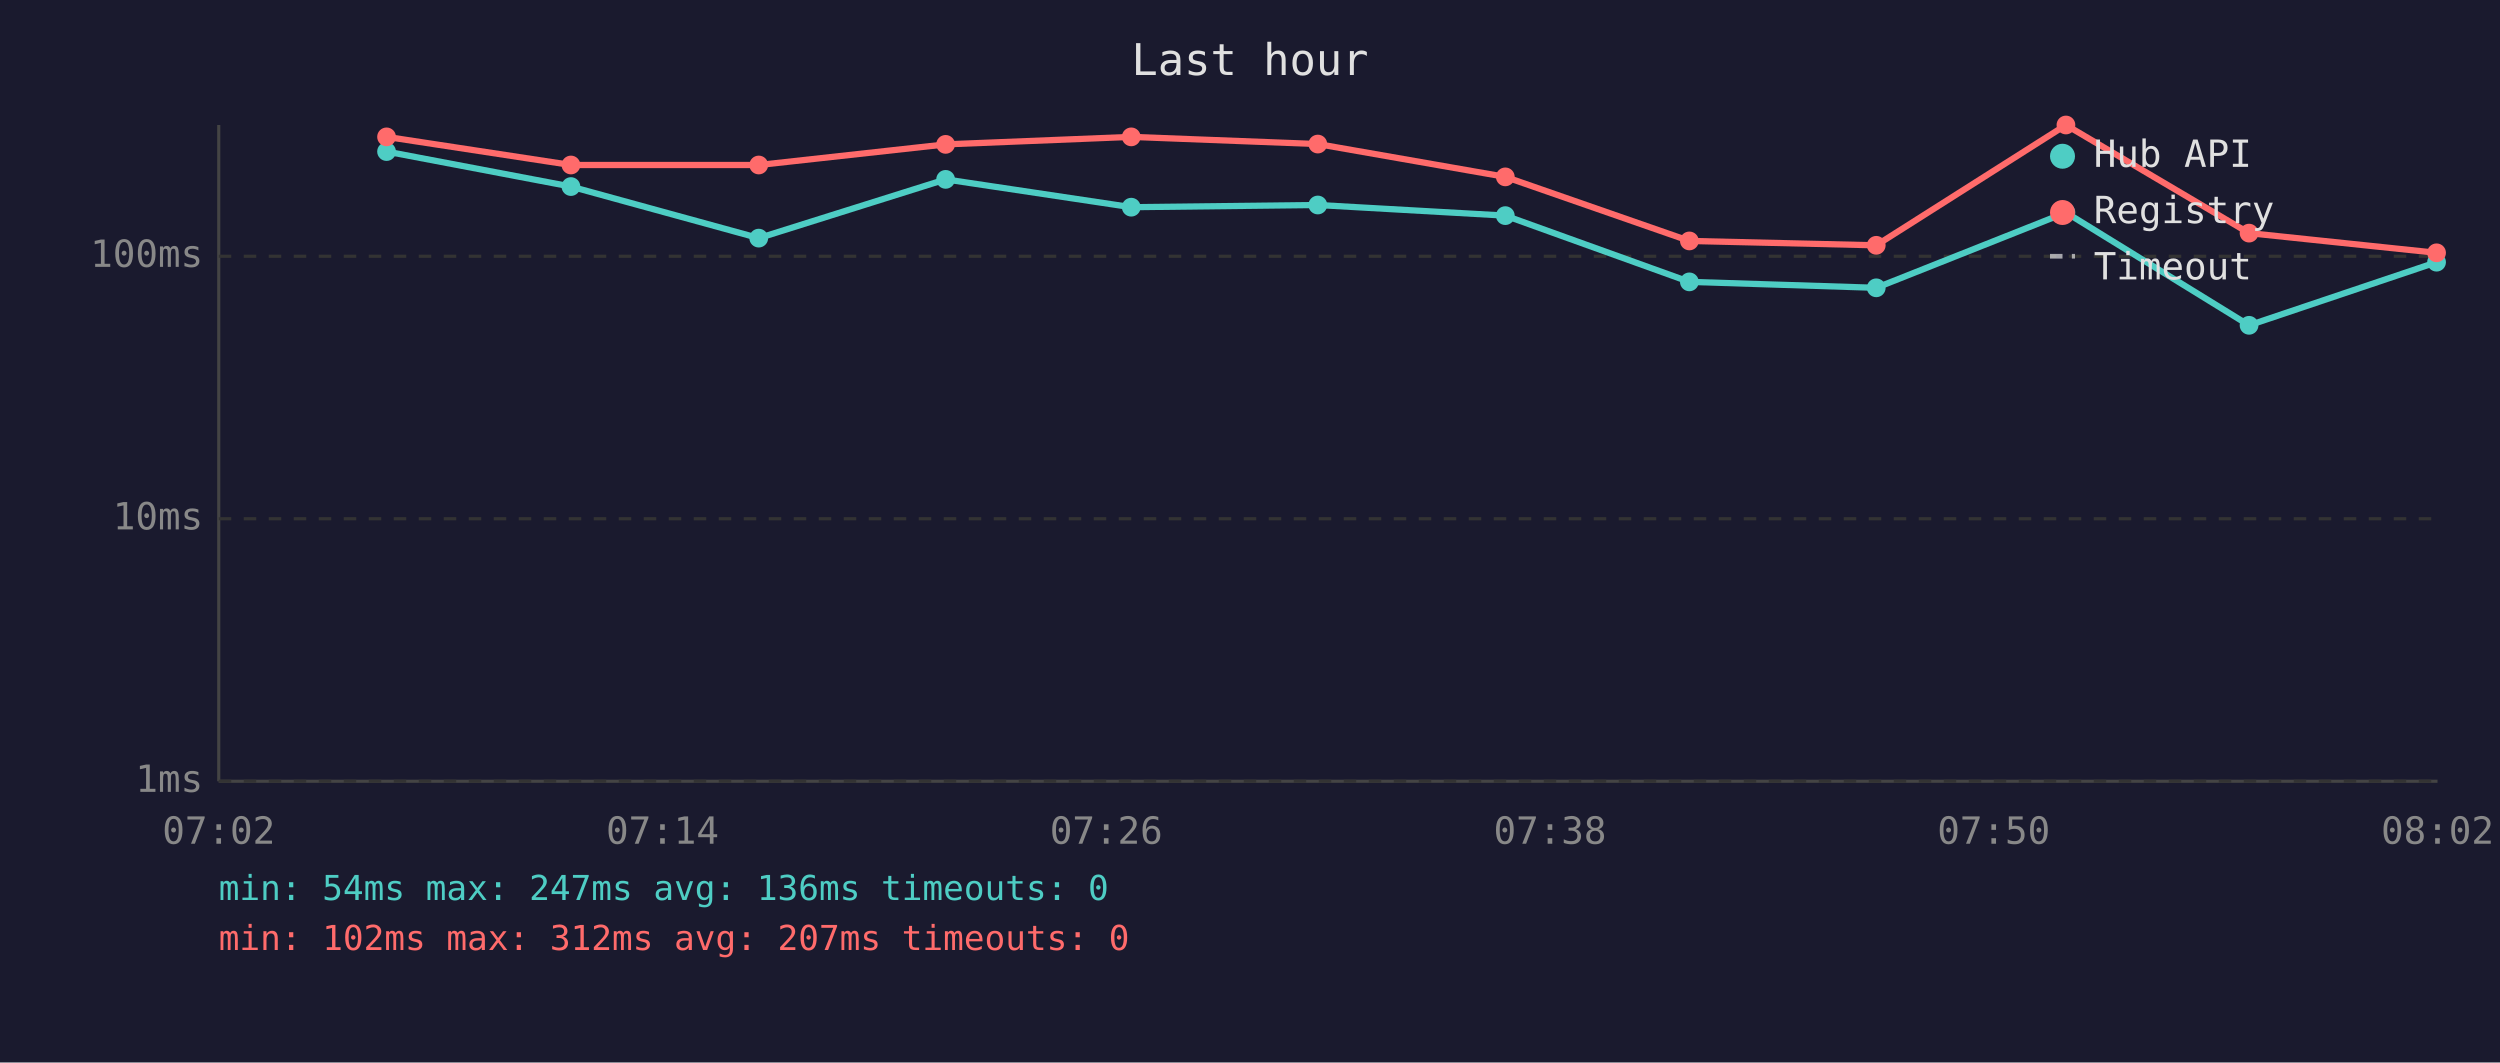
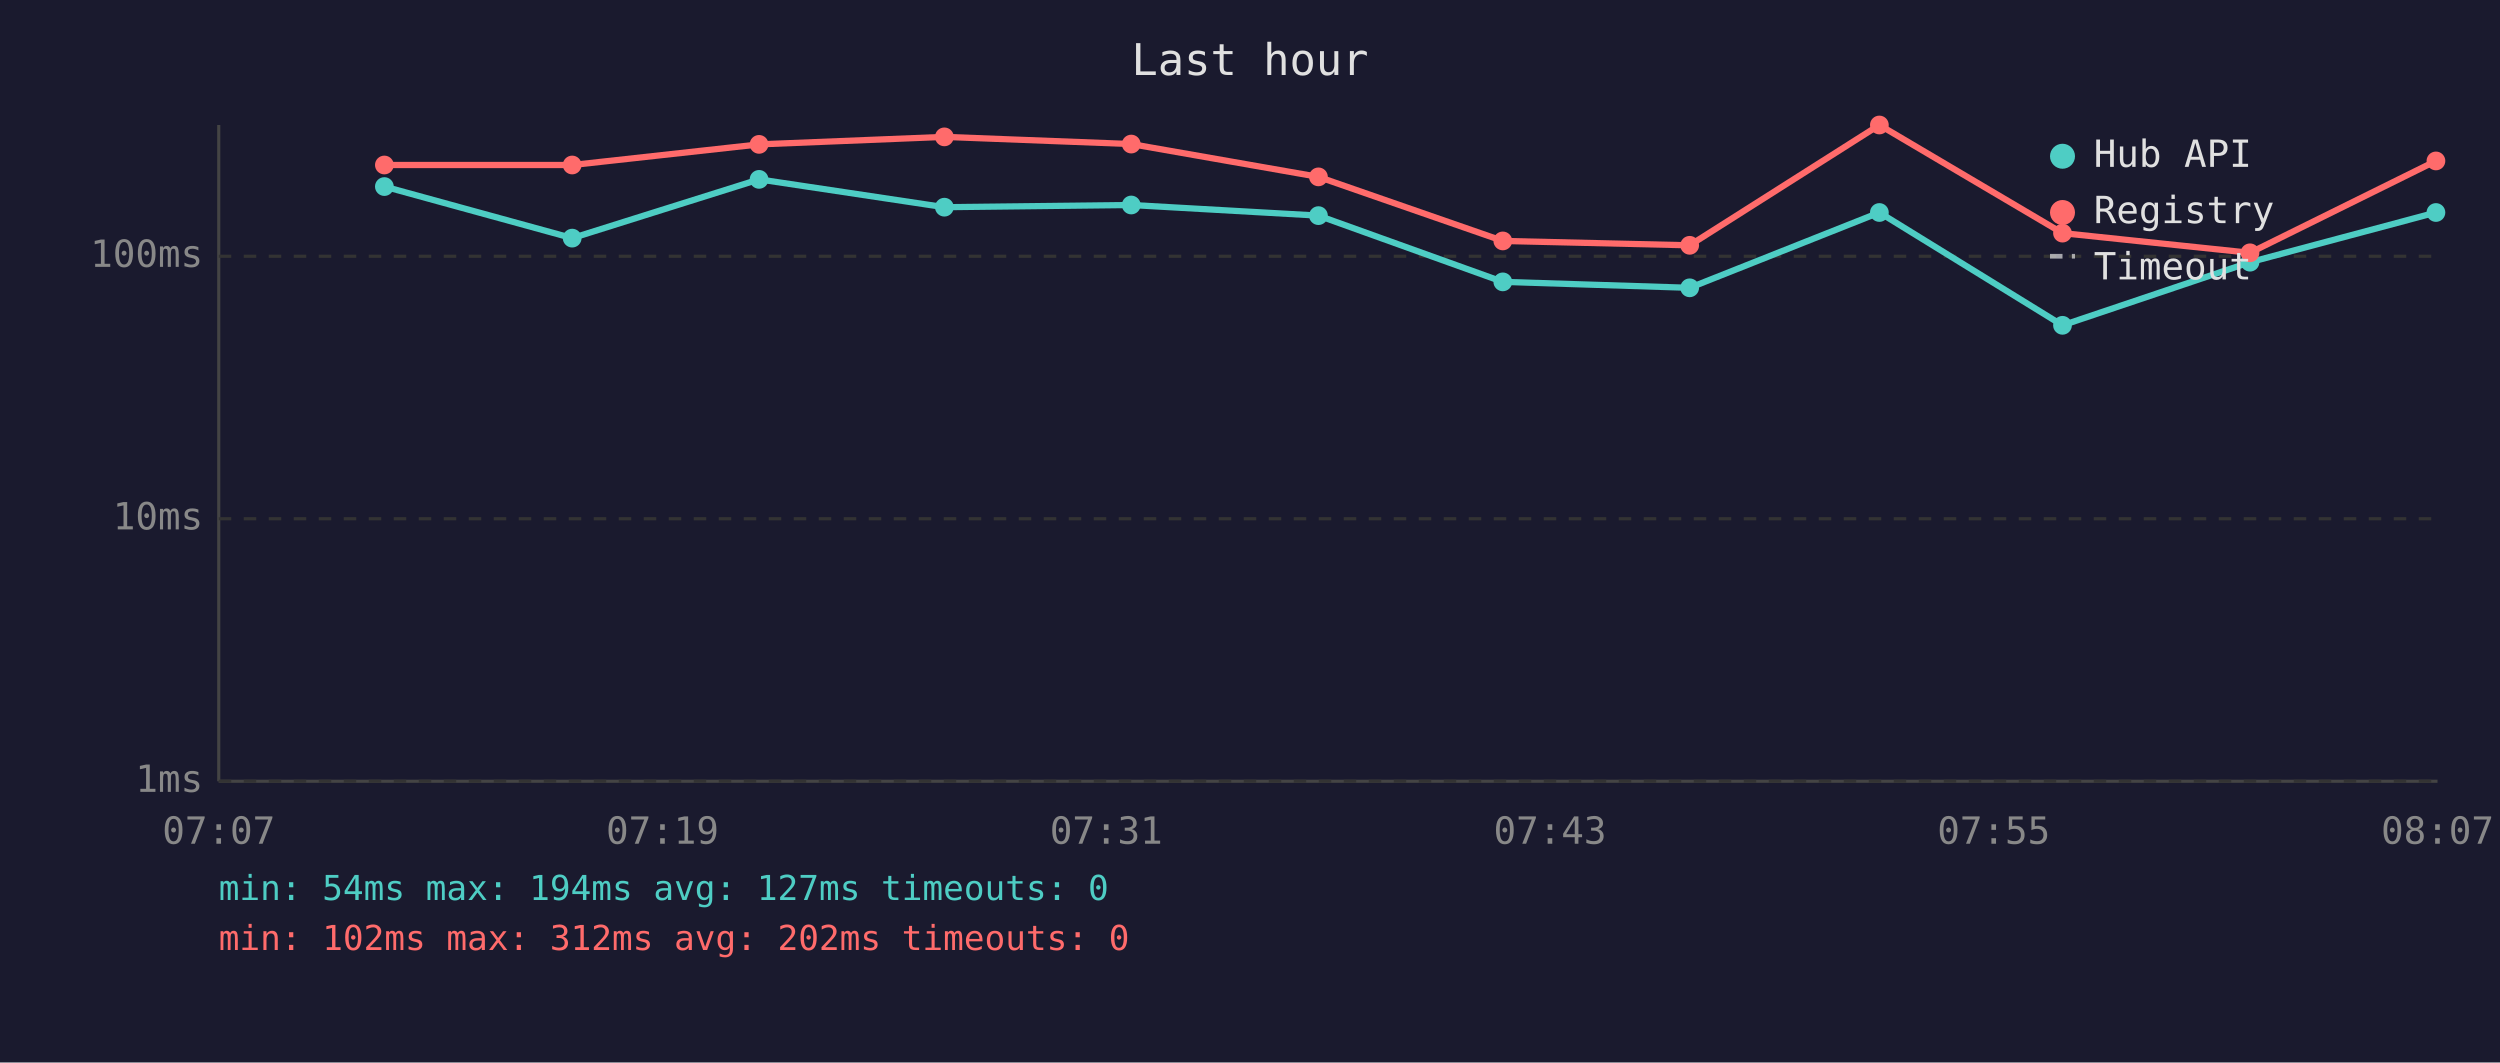
<svg xmlns="http://www.w3.org/2000/svg" viewBox="0 0 800 340" font-family="monospace" font-size="12">
  <rect width="800" height="340" fill="#1a1a2e" />
  <text x="400" y="24" fill="#e0e0e0" font-size="14" text-anchor="middle">Last hour</text>
  <line x1="70" y1="40" x2="70" y2="250" stroke="#444" stroke-width="1" />
  <line x1="70" y1="250" x2="780" y2="250" stroke="#444" stroke-width="1" />
  <line x1="70" y1="250" x2="780" y2="250" stroke="#333" stroke-width="1" stroke-dasharray="4" />
  <text x="65" y="250" fill="#888" text-anchor="end" dominant-baseline="middle">1ms</text>
  <line x1="70" y1="166" x2="780" y2="166" stroke="#333" stroke-width="1" stroke-dasharray="4" />
  <text x="65" y="166" fill="#888" text-anchor="end" dominant-baseline="middle">10ms</text>
  <line x1="70" y1="82" x2="780" y2="82" stroke="#333" stroke-width="1" stroke-dasharray="4" />
  <text x="65" y="82" fill="#888" text-anchor="end" dominant-baseline="middle">100ms</text>
-   <text x="70" y="270" fill="#888" text-anchor="middle">07:02</text>
-   <text x="212" y="270" fill="#888" text-anchor="middle">07:14</text>
-   <text x="354" y="270" fill="#888" text-anchor="middle">07:26</text>
-   <text x="496" y="270" fill="#888" text-anchor="middle">07:38</text>
-   <text x="638" y="270" fill="#888" text-anchor="middle">07:50</text>
-   <text x="780" y="270" fill="#888" text-anchor="middle">08:02</text>
-   <polyline points="123.7,48.5 182.7,59.7 242.8,76.2 302.6,57.4 362.0,66.3 421.7,65.6 481.7,69.0 540.6,90.2 600.4,92.1 661.1,68.0 719.7,104.1 779.7,83.9" fill="none" stroke="#4ecdc4" stroke-width="2" opacity="1" />
-   <circle cx="123.7" cy="48.5" r="3" fill="#4ecdc4" />
-   <circle cx="182.7" cy="59.7" r="3" fill="#4ecdc4" />
-   <circle cx="242.8" cy="76.2" r="3" fill="#4ecdc4" />
-   <circle cx="302.6" cy="57.4" r="3" fill="#4ecdc4" />
-   <circle cx="362.0" cy="66.3" r="3" fill="#4ecdc4" />
-   <circle cx="421.7" cy="65.6" r="3" fill="#4ecdc4" />
-   <circle cx="481.7" cy="69.0" r="3" fill="#4ecdc4" />
-   <circle cx="540.6" cy="90.2" r="3" fill="#4ecdc4" />
-   <circle cx="600.4" cy="92.1" r="3" fill="#4ecdc4" />
-   <circle cx="661.1" cy="68.0" r="3" fill="#4ecdc4" />
-   <circle cx="719.7" cy="104.1" r="3" fill="#4ecdc4" />
-   <circle cx="779.7" cy="83.9" r="3" fill="#4ecdc4" />
-   <polyline points="123.7,43.8 182.7,52.8 242.8,52.8 302.6,46.2 362.0,43.8 421.7,46.1 481.7,56.6 540.6,77.1 600.4,78.5 661.1,40.0 719.7,74.6 779.7,80.9" fill="none" stroke="#ff6b6b" stroke-width="2" opacity="1" />
-   <circle cx="123.7" cy="43.8" r="3" fill="#ff6b6b" />
-   <circle cx="182.7" cy="52.8" r="3" fill="#ff6b6b" />
-   <circle cx="242.8" cy="52.8" r="3" fill="#ff6b6b" />
-   <circle cx="302.6" cy="46.2" r="3" fill="#ff6b6b" />
-   <circle cx="362.0" cy="43.8" r="3" fill="#ff6b6b" />
-   <circle cx="421.7" cy="46.1" r="3" fill="#ff6b6b" />
-   <circle cx="481.7" cy="56.6" r="3" fill="#ff6b6b" />
-   <circle cx="540.6" cy="77.1" r="3" fill="#ff6b6b" />
-   <circle cx="600.4" cy="78.5" r="3" fill="#ff6b6b" />
-   <circle cx="661.1" cy="40.0" r="3" fill="#ff6b6b" />
-   <circle cx="719.7" cy="74.6" r="3" fill="#ff6b6b" />
-   <circle cx="779.7" cy="80.9" r="3" fill="#ff6b6b" />
+   <text x="70" y="270" fill="#888" text-anchor="middle">07:07</text>
+   <text x="212" y="270" fill="#888" text-anchor="middle">07:19</text>
+   <text x="354" y="270" fill="#888" text-anchor="middle">07:31</text>
+   <text x="496" y="270" fill="#888" text-anchor="middle">07:43</text>
+   <text x="638" y="270" fill="#888" text-anchor="middle">07:55</text>
+   <text x="780" y="270" fill="#888" text-anchor="middle">08:07</text>
+   <polyline points="123.0,59.7 183.1,76.2 242.9,57.4 302.2,66.3 362.0,65.6 421.9,69.0 480.9,90.2 540.7,92.1 601.4,68.0 660.0,104.1 720.0,83.9 779.5,68.0" fill="none" stroke="#4ecdc4" stroke-width="2" opacity="1" />
+   <circle cx="123.0" cy="59.7" r="3" fill="#4ecdc4" />
+   <circle cx="183.1" cy="76.2" r="3" fill="#4ecdc4" />
+   <circle cx="242.9" cy="57.4" r="3" fill="#4ecdc4" />
+   <circle cx="302.2" cy="66.3" r="3" fill="#4ecdc4" />
+   <circle cx="362.0" cy="65.6" r="3" fill="#4ecdc4" />
+   <circle cx="421.9" cy="69.0" r="3" fill="#4ecdc4" />
+   <circle cx="480.9" cy="90.2" r="3" fill="#4ecdc4" />
+   <circle cx="540.7" cy="92.1" r="3" fill="#4ecdc4" />
+   <circle cx="601.4" cy="68.0" r="3" fill="#4ecdc4" />
+   <circle cx="660.0" cy="104.1" r="3" fill="#4ecdc4" />
+   <circle cx="720.0" cy="83.9" r="3" fill="#4ecdc4" />
+   <circle cx="779.5" cy="68.0" r="3" fill="#4ecdc4" />
+   <polyline points="123.0,52.8 183.1,52.8 242.9,46.2 302.2,43.8 362.0,46.1 421.9,56.6 480.9,77.1 540.7,78.5 601.4,40.0 660.0,74.6 720.0,80.9 779.5,51.5" fill="none" stroke="#ff6b6b" stroke-width="2" opacity="1" />
+   <circle cx="123.0" cy="52.8" r="3" fill="#ff6b6b" />
+   <circle cx="183.1" cy="52.8" r="3" fill="#ff6b6b" />
+   <circle cx="242.9" cy="46.2" r="3" fill="#ff6b6b" />
+   <circle cx="302.2" cy="43.8" r="3" fill="#ff6b6b" />
+   <circle cx="362.0" cy="46.1" r="3" fill="#ff6b6b" />
+   <circle cx="421.9" cy="56.6" r="3" fill="#ff6b6b" />
+   <circle cx="480.9" cy="77.1" r="3" fill="#ff6b6b" />
+   <circle cx="540.7" cy="78.5" r="3" fill="#ff6b6b" />
+   <circle cx="601.4" cy="40.0" r="3" fill="#ff6b6b" />
+   <circle cx="660.0" cy="74.6" r="3" fill="#ff6b6b" />
+   <circle cx="720.0" cy="80.9" r="3" fill="#ff6b6b" />
+   <circle cx="779.5" cy="51.5" r="3" fill="#ff6b6b" />
  <circle cx="660" cy="50" r="4" fill="#4ecdc4" />
  <text x="670" y="50" fill="#e0e0e0" dominant-baseline="middle">Hub API</text>
  <circle cx="660" cy="68" r="4" fill="#ff6b6b" />
  <text x="670" y="68" fill="#e0e0e0" dominant-baseline="middle">Registry</text>
  <line x1="656" y1="82" x2="664" y2="82" stroke="#e0e0e0" stroke-width="1.5" stroke-dasharray="4,3" opacity="0.7" />
  <text x="670" y="86" fill="#e0e0e0" dominant-baseline="middle">Timeout</text>
-   <text x="70" y="288" fill="#4ecdc4" font-size="11">min: 54ms  max: 247ms  avg: 136ms  timeouts: 0</text>
-   <text x="70" y="304" fill="#ff6b6b" font-size="11">min: 102ms  max: 312ms  avg: 207ms  timeouts: 0</text>
+   <text x="70" y="288" fill="#4ecdc4" font-size="11">min: 54ms  max: 194ms  avg: 127ms  timeouts: 0</text>
+   <text x="70" y="304" fill="#ff6b6b" font-size="11">min: 102ms  max: 312ms  avg: 202ms  timeouts: 0</text>
</svg>
